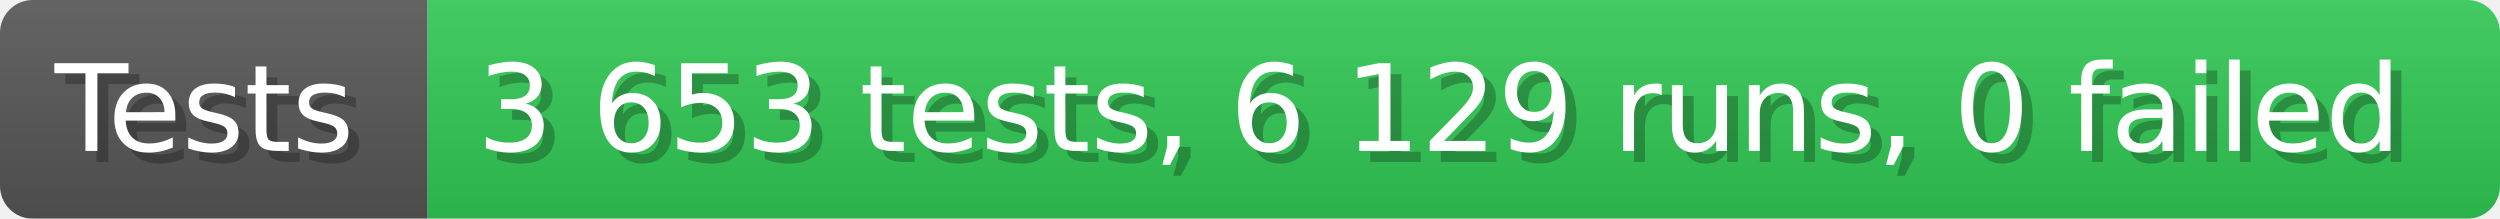
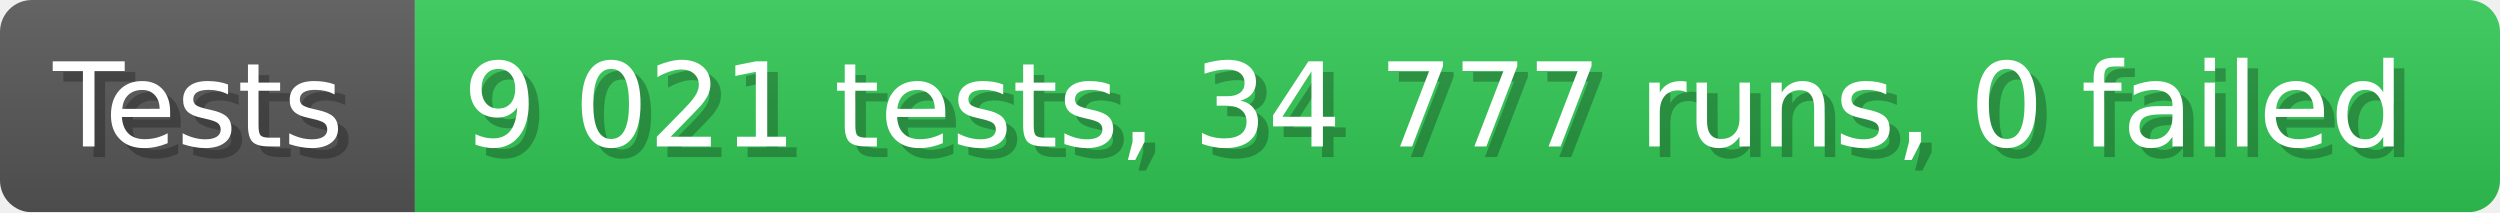
- <svg xmlns="http://www.w3.org/2000/svg" width="228.6" height="20" viewBox="0 0 2286 200" role="img" aria-label="Tests: 3 653 tests, 6 129 runs, 0 failed">
+ <svg xmlns="http://www.w3.org/2000/svg" width="235.6" height="20" viewBox="0 0 2356 200" role="img" aria-label="Tests: 9 021 tests, 34 777 runs, 0 failed">
  <linearGradient id="a" x2="0" y2="100%">
    <stop offset="0" stop-opacity=".1" stop-color="#EEE" />
    <stop offset="1" stop-opacity=".1" />
  </linearGradient>
  <mask id="m">
-     <rect width="2286" height="200" rx="30" fill="#FFF" />
+     <rect width="2356" height="200" rx="30" fill="#FFF" />
  </mask>
  <g mask="url(#m)">
    <rect width="391" height="200" fill="#555" />
-     <rect width="1895" height="200" fill="#31c653" x="391" />
-     <rect width="2286" height="200" fill="url(#a)" />
+     <rect width="1965" height="200" fill="#31c653" x="391" />
+     <rect width="2356" height="200" fill="url(#a)" />
  </g>
  <g aria-hidden="true" fill="#fff" text-anchor="start" font-family="Verdana,DejaVu Sans,sans-serif" font-size="110">
    <text x="60" y="148" textLength="291" fill="#000" opacity="0.25">Tests</text>
    <text x="50" y="138" textLength="291">Tests</text>
-     <text x="446" y="148" textLength="1795" fill="#000" opacity="0.25">3 653 tests, 6 129 runs, 0 failed</text>
-     <text x="436" y="138" textLength="1795">3 653 tests, 6 129 runs, 0 failed</text>
+     <text x="446" y="148" textLength="1865" fill="#000" opacity="0.25">9 021 tests, 34 777 runs, 0 failed</text>
+     <text x="436" y="138" textLength="1865">9 021 tests, 34 777 runs, 0 failed</text>
  </g>
</svg>
